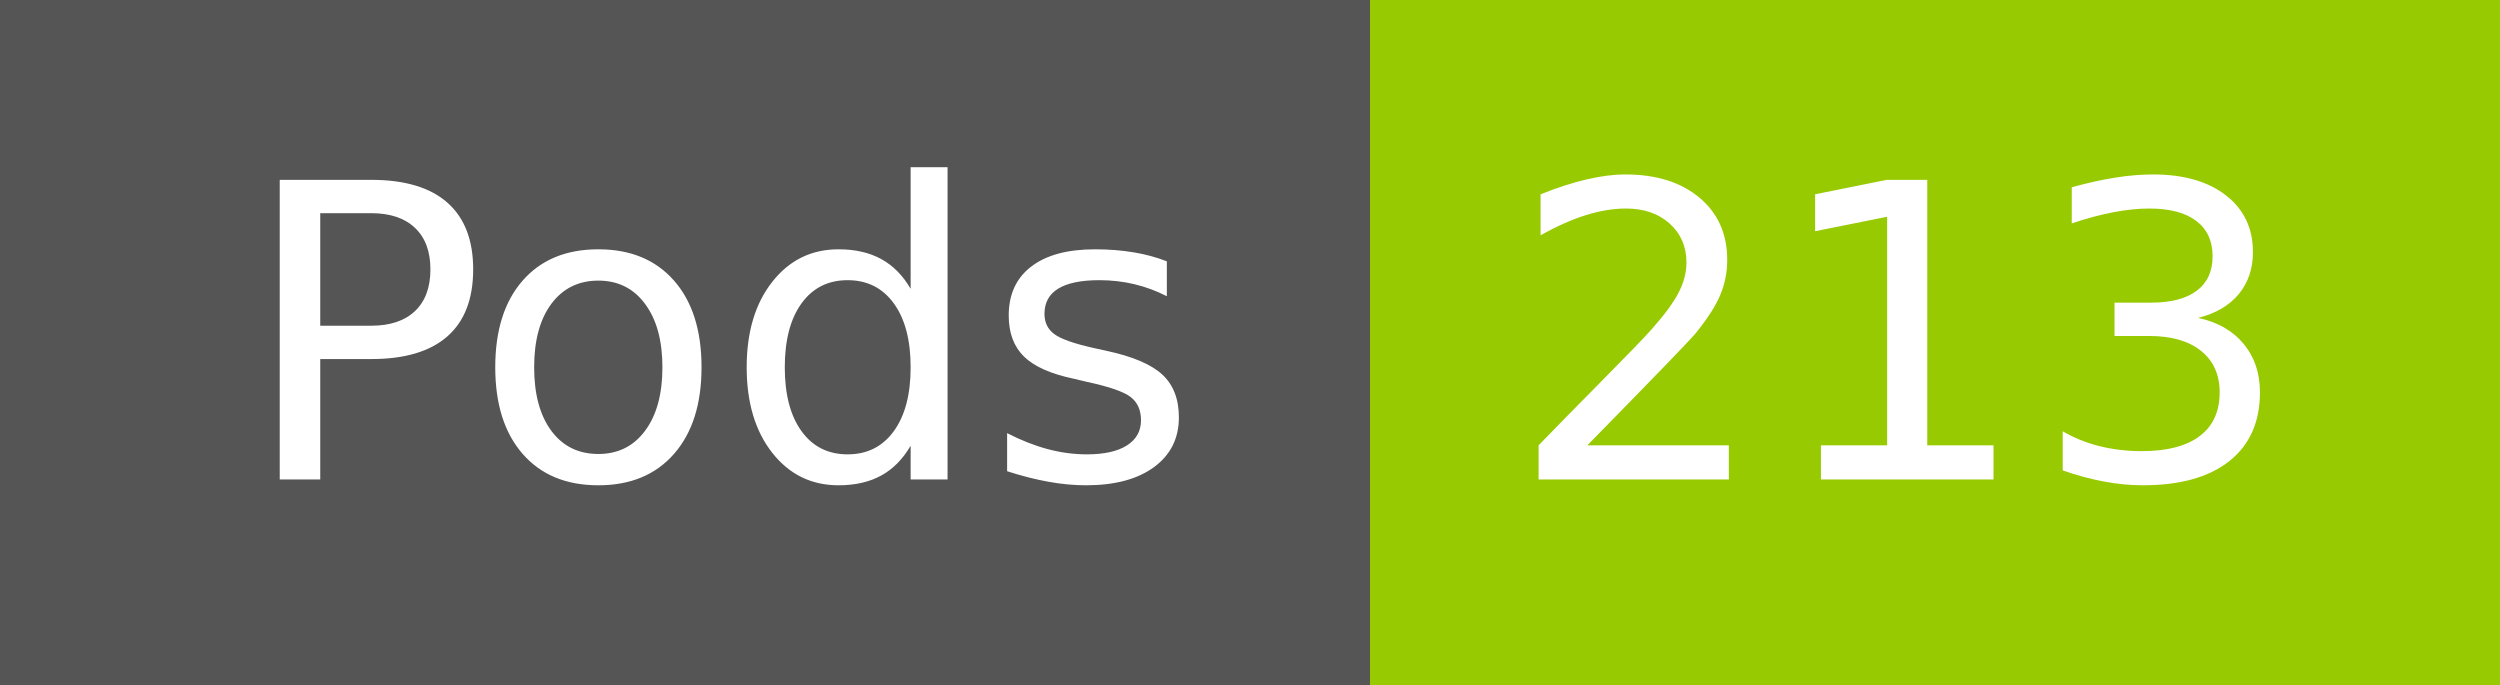
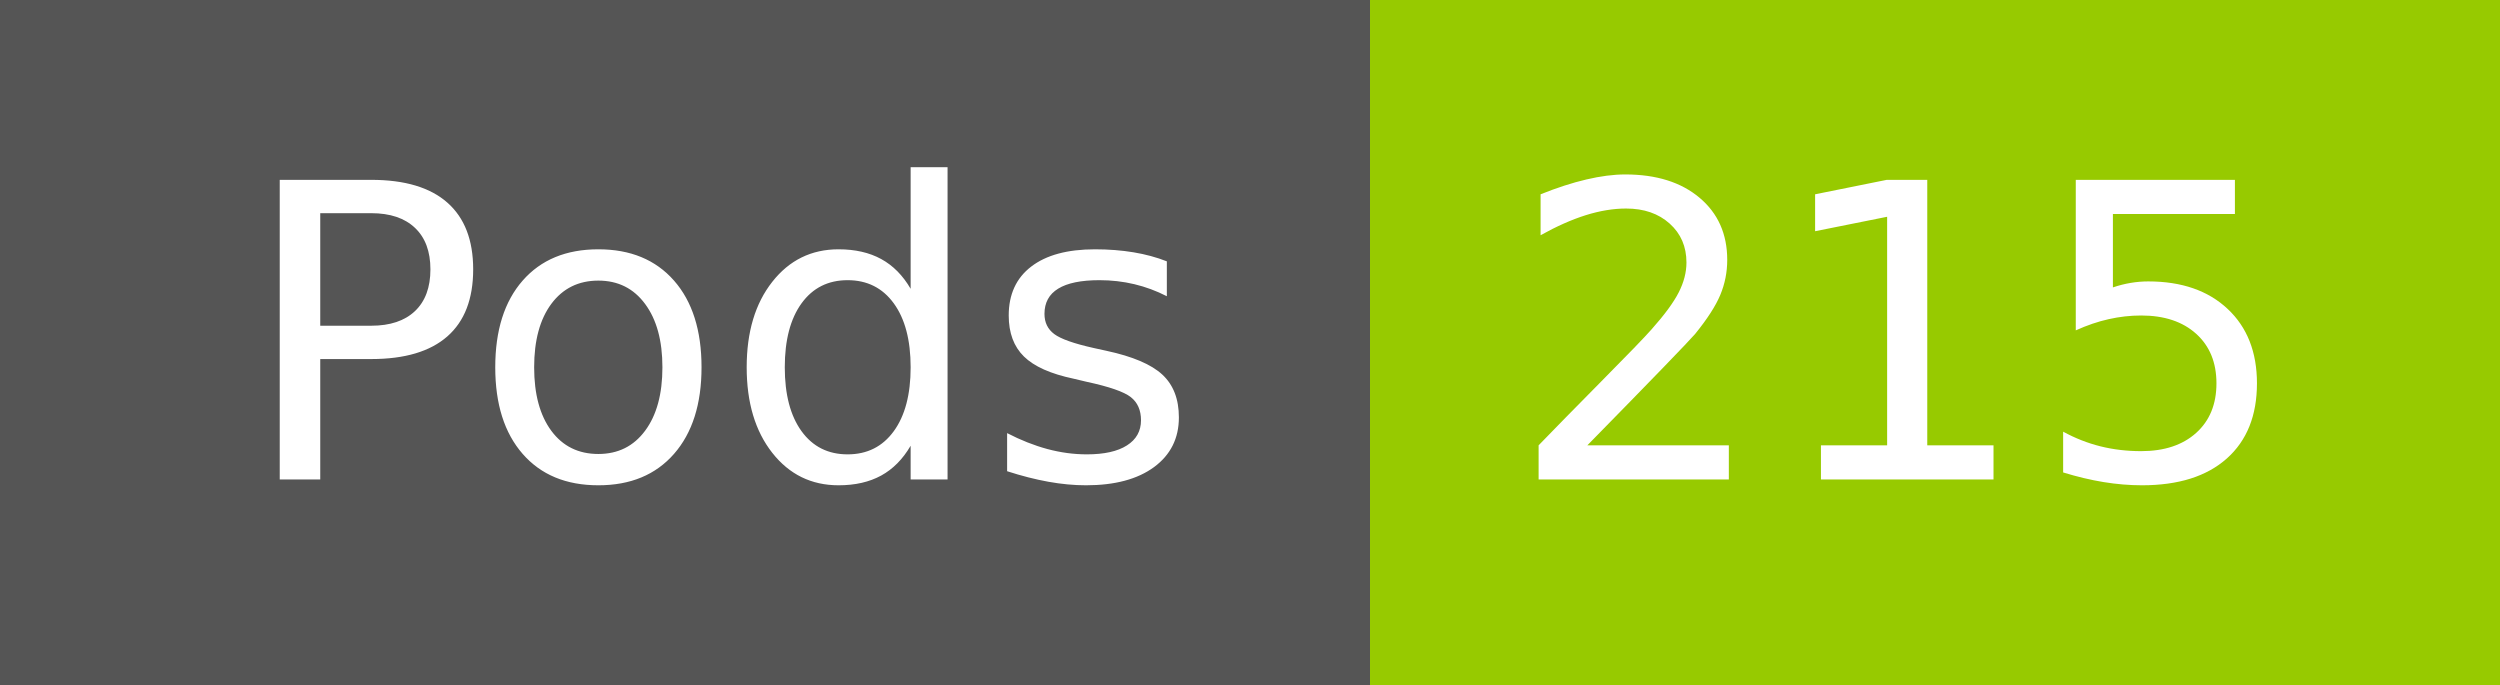
- <svg xmlns="http://www.w3.org/2000/svg" width="73" height="20" role="img" aria-label="Pods: 213">
+ <svg xmlns="http://www.w3.org/2000/svg" width="73" height="20" role="img" aria-label="Pods: 215">
  <g shape-rendering="crispEdges">
    <rect width="40" height="20" fill="#555" />
    <rect x="40" width="33" height="20" fill="#97ca00" />
  </g>
  <g fill="#fff" text-anchor="middle" font-family="Verdana,Geneva,DejaVu Sans,sans-serif" text-rendering="geometricPrecision" font-size="120">
    <text x="210" y="140" transform="scale(.1)" fill="#fff" textLength="294">Pods</text>
-     <text x="555" y="140" transform="scale(.1)" fill="#fff" textLength="228">213</text>
+     <text x="555" y="140" transform="scale(.1)" fill="#fff" textLength="228">215</text>
  </g>
</svg>
